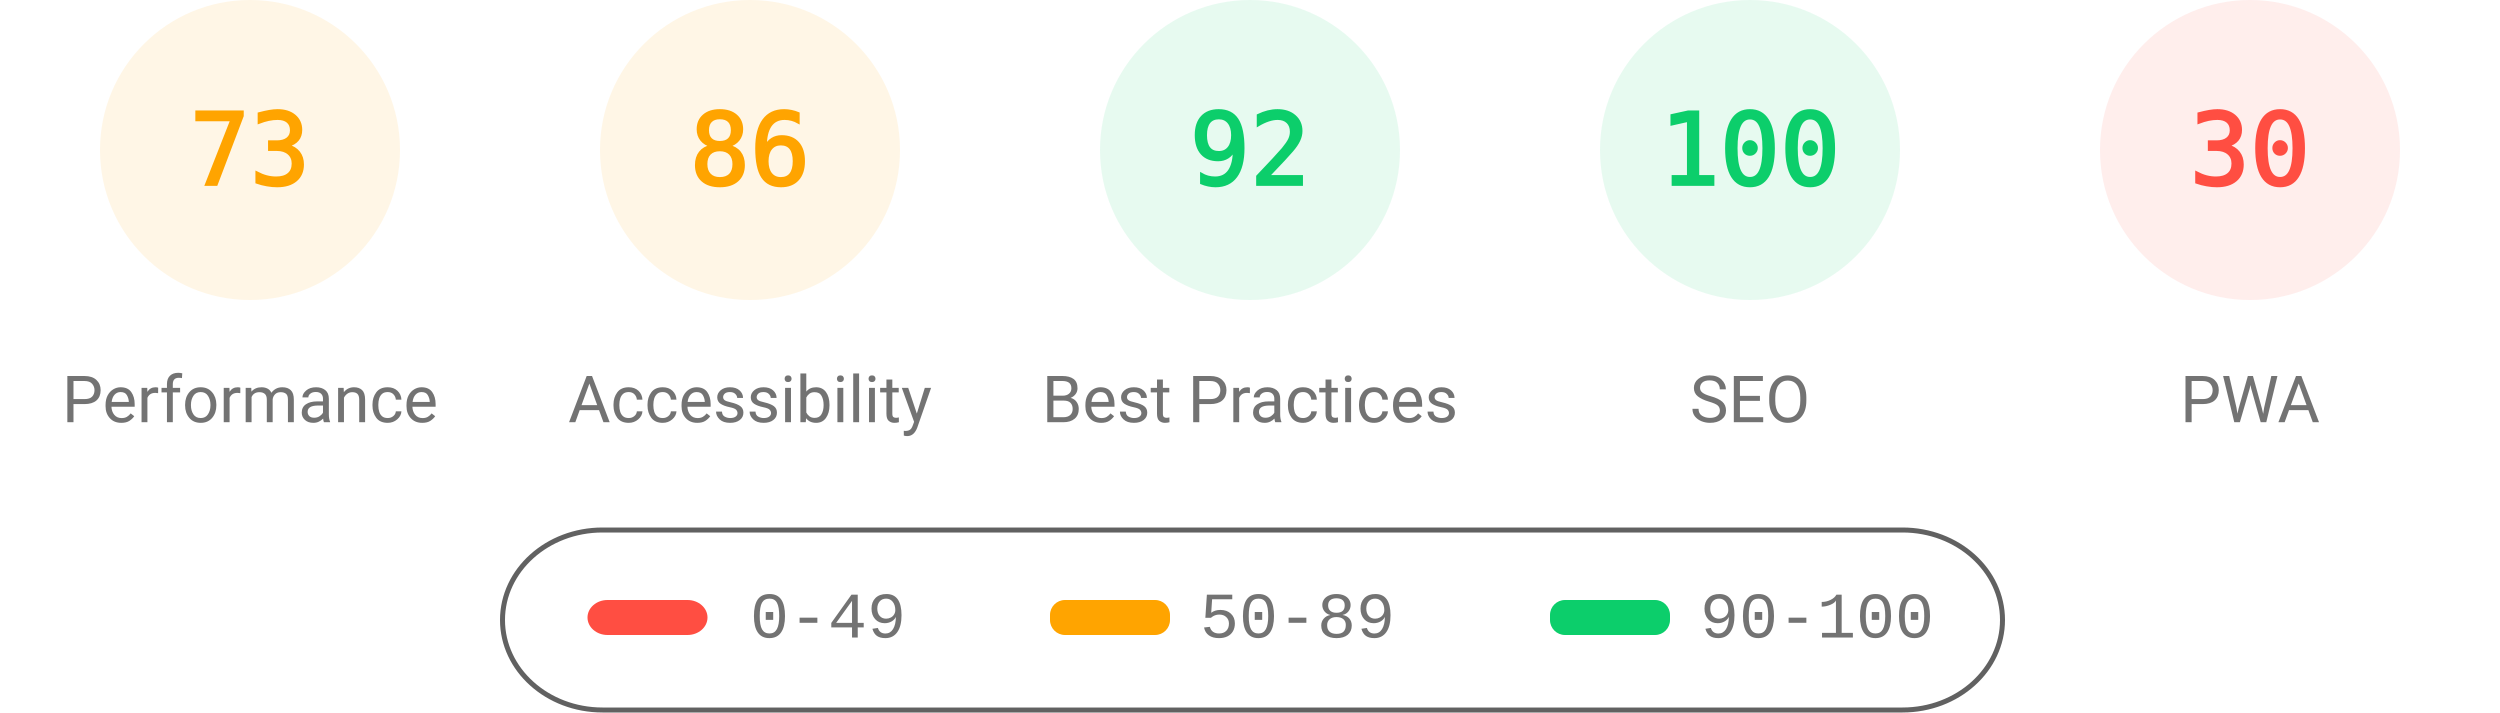
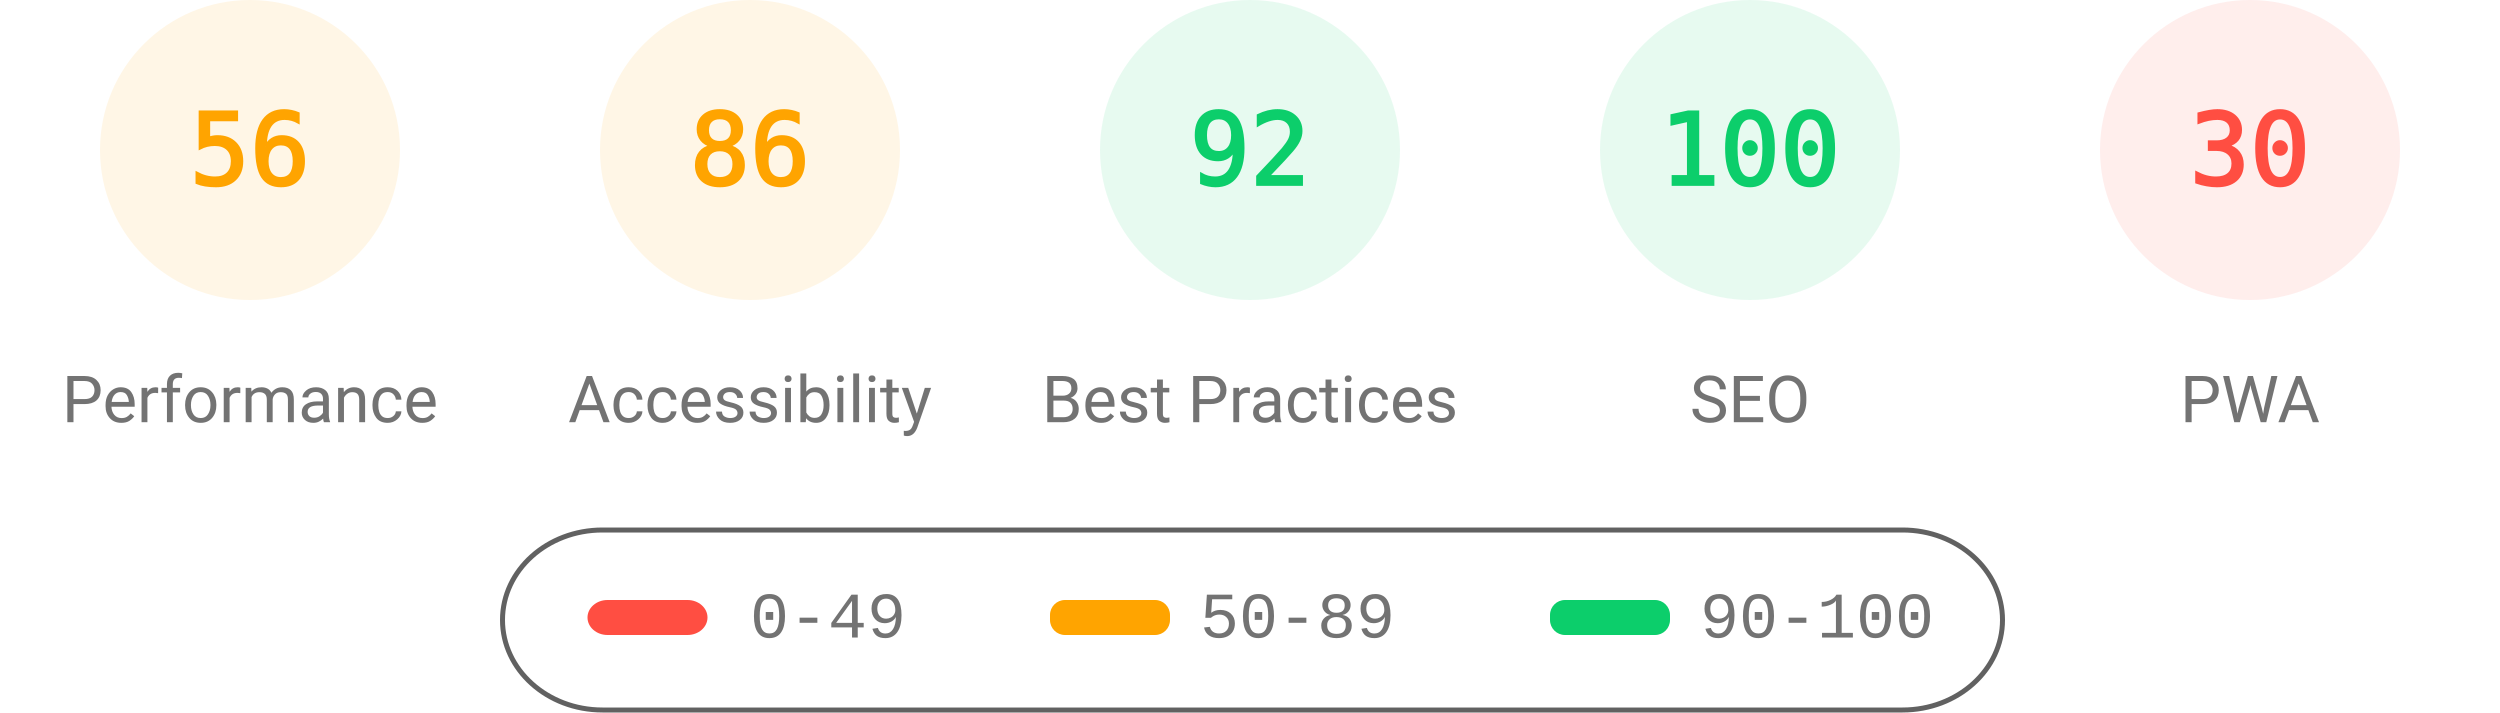
<svg xmlns="http://www.w3.org/2000/svg" fill="none" width="1000" height="285">
  <style>.gauge-base{opacity:.1}.gauge-arc{fill:none;animation-delay:250ms;stroke-linecap:round;transform:rotate(-90deg);transform-origin:100px 60px;animation:load-gauge 1s ease forwards}.guage-text{font-size:40px;font-family:monospace;text-align:center}.guage-red{color:#ff4e42;fill:#ff4e42;stroke:#ff4e42}.guage-orange{color:#ffa400;fill:#ffa400;stroke:#ffa400}.guage-green{color:#0cce6b;fill:#0cce6b;stroke:#0cce6b}.guage-undefined{color:#5c5c5c;fill:#5c5c5c;stroke:#5c5c5c}.guage-title{color:#737373;fill:#737373;stroke:none;font-size:26px;line-height:26px;font-family:Roboto,Halvetica,Arial,sans-serif}@keyframes load-gauge{from{stroke-dasharray:0 352.858}}</style>
  <svg class="guage-div guage-perf guage-orange" viewBox="0 0 200 200" width="200" height="200">
    <circle class="gauge-base" r="56" cx="100" cy="60" stroke-width="8" />
-     <circle class="gauge-arc guage-arc-1" r="56" cx="100" cy="60" stroke-width="8" style="stroke-dasharray:256.856,351.858" />
-     <text class="guage-text" x="100" y="60" alignment-baseline="central" dominant-baseline="central" text-anchor="middle">73</text>
+     <circle class="gauge-arc guage-arc-1" r="56" cx="100" cy="60" stroke-width="8" style="stroke-dasharray:197.04,351.858" />
+     <text class="guage-text" x="100" y="60" alignment-baseline="central" dominant-baseline="central" text-anchor="middle">56</text>
    <text class="guage-title" x="100" y="160" alignment-baseline="central" dominant-baseline="central" text-anchor="middle">Performance</text>
  </svg>
  <svg class="guage-div guage-acc guage-orange" viewBox="0 0 200 200" width="200" height="200" x="200">
    <circle class="gauge-base" r="56" cx="100" cy="60" stroke-width="8" />
    <circle class="gauge-arc guage-arc-2" r="56" cx="100" cy="60" stroke-width="8" style="stroke-dasharray:302.598,351.858" />
    <text class="guage-text" x="100" y="60" alignment-baseline="central" dominant-baseline="central" text-anchor="middle">86</text>
    <text class="guage-title" x="100" y="160" alignment-baseline="central" dominant-baseline="central" text-anchor="middle">Accessibility</text>
  </svg>
  <svg class="guage-div guage-best guage-green" viewBox="0 0 200 200" width="200" height="200" x="400">
    <circle class="gauge-base" r="56" cx="100" cy="60" stroke-width="8" />
    <circle class="gauge-arc guage-arc-3" r="56" cx="100" cy="60" stroke-width="8" style="stroke-dasharray:323.709,351.858" />
    <text class="guage-text" x="100" y="60" alignment-baseline="central" dominant-baseline="central" text-anchor="middle">92</text>
    <text class="guage-title" x="100" y="160" alignment-baseline="central" dominant-baseline="central" text-anchor="middle">Best Practices</text>
  </svg>
  <svg class="guage-div guage-seo guage-green" viewBox="0 0 200 200" width="200" height="200" x="600">
    <circle class="gauge-base" r="56" cx="100" cy="60" stroke-width="8" />
    <circle class="gauge-arc guage-arc-4" r="56" cx="100" cy="60" stroke-width="8" style="stroke-dasharray:351.858,351.858" />
    <text class="guage-text" x="100" y="60" alignment-baseline="central" dominant-baseline="central" text-anchor="middle">100</text>
    <text class="guage-title" x="100" y="160" alignment-baseline="central" dominant-baseline="central" text-anchor="middle">SEO</text>
  </svg>
  <svg class="guage-div guage-pwa guage-red" viewBox="0 0 200 200" width="200" height="200" x="800">
    <circle class="gauge-base" r="56" cx="100" cy="60" stroke-width="8" />
    <circle class="gauge-arc guage-arc-4" r="56" cx="100" cy="60" stroke-width="8" style="stroke-dasharray:105.557,351.858" />
    <text class="guage-text" x="100" y="60" alignment-baseline="central" dominant-baseline="central" text-anchor="middle">30</text>
    <text class="guage-title" x="100" y="160" alignment-baseline="central" dominant-baseline="central" text-anchor="middle">PWA</text>
  </svg>
  <svg width="604" height="76" x="200" y="210">
    <path fill="none" id="canvas_background" d="M-1-1h604v80H-1z" />
    <rect fill-opacity="0" stroke="#616161" stroke-width="2" rx="40" id="svg_2" height="72" width="600" y="2" x="1" fill="#000" />
    <rect stroke="#000" rx="8" id="svg_3" height="14" width="48" y="30" x="35" stroke-opacity="null" stroke-width="0" fill="#ff4e42" />
    <rect stroke="#000" rx="6" id="svg_4" height="14" width="48" y="30" x="220" stroke-opacity="null" stroke-width="0" fill="#ffa400" />
    <rect stroke="#000" rx="6" id="svg_5" height="14" width="48" y="30" x="420" stroke-opacity="null" stroke-width="0" fill="#0cce6b" />
    <text xml:space="preserve" text-anchor="start" font-family="'Courier New', Courier, monospace" font-size="26" id="svg_6" y="45" x="100" stroke-opacity="null" stroke-width="0" stroke="#000" fill="#737373">0-49</text>
    <text xml:space="preserve" text-anchor="start" font-family="'Courier New', Courier, monospace" font-size="26" id="svg_7" y="45" x="280" stroke-opacity="null" stroke-width="0" stroke="#000" fill="#737373">50-89</text>
    <text xml:space="preserve" text-anchor="start" font-family="'Courier New', Courier, monospace" font-size="26" id="svg_8" y="45" x="480" stroke-opacity="null" stroke-width="0" stroke="#000" fill="#737373">90-100</text>
  </svg>
</svg>
